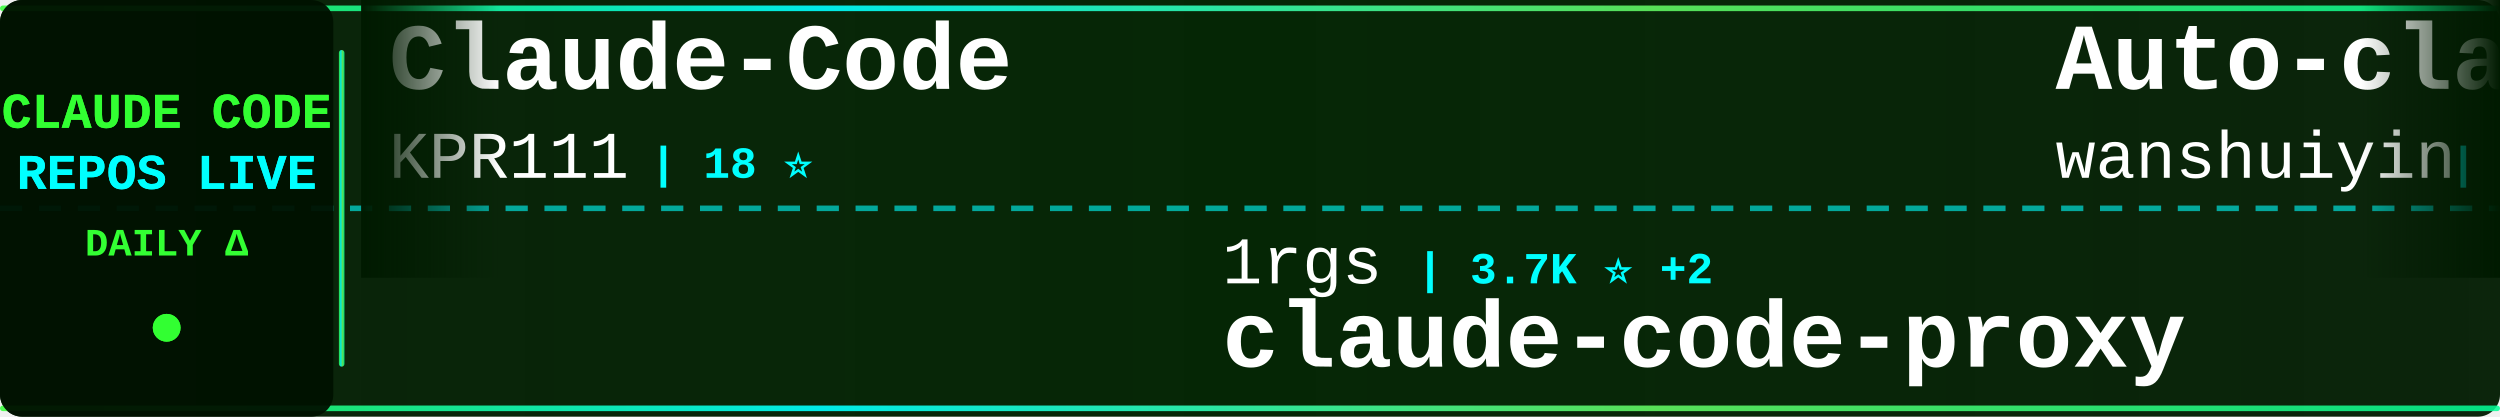
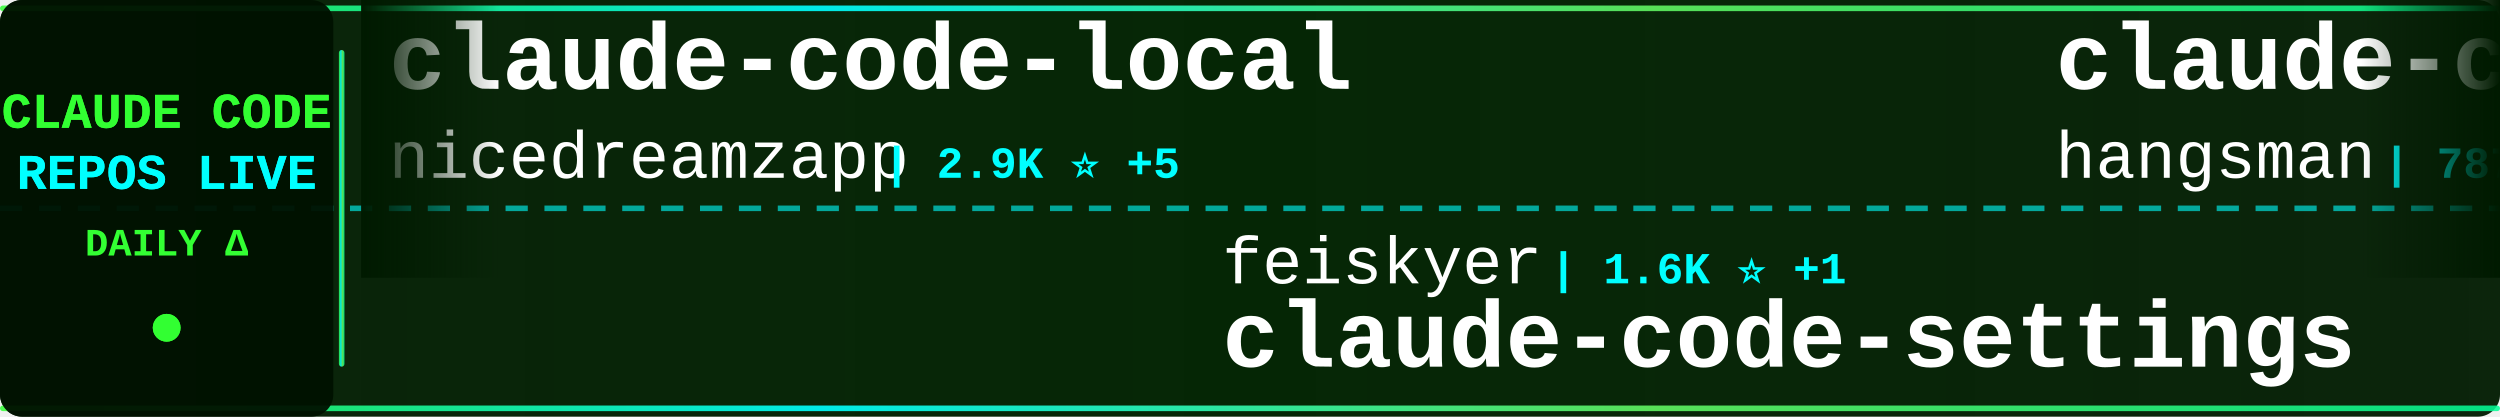
<svg xmlns="http://www.w3.org/2000/svg" width="900" height="150">
  <defs>
    <linearGradient id="tickerBg" x1="0%" y1="0%" x2="100%" y2="0%">
      <stop offset="0%" style="stop-color:#001a00;stop-opacity:0.95" />
      <stop offset="50%" style="stop-color:#002200;stop-opacity:0.98" />
      <stop offset="100%" style="stop-color:#001a00;stop-opacity:0.95" />
    </linearGradient>
    <linearGradient id="borderGrad" x1="0%" y1="0%" x2="100%" y2="0%">
      <stop offset="0%" style="stop-color:#33ff33;stop-opacity:0.85">
        <animate attributeName="stop-opacity" values="0.85;1;0.85" dur="2s" repeatCount="indefinite" />
      </stop>
      <stop offset="33%" style="stop-color:#00ffff;stop-opacity:0.9">
        <animate attributeName="stop-opacity" values="0.9;1;0.9" dur="2.2s" repeatCount="indefinite" />
      </stop>
      <stop offset="66%" style="stop-color:#66ff66;stop-opacity:0.85">
        <animate attributeName="stop-opacity" values="0.85;1;0.85" dur="1.8s" repeatCount="indefinite" />
      </stop>
      <stop offset="100%" style="stop-color:#00ff99;stop-opacity:0.85">
        <animate attributeName="stop-opacity" values="0.85;1;0.85" dur="2s" repeatCount="indefinite" />
      </stop>
    </linearGradient>
    <filter id="textGlow">
      <feGaussianBlur stdDeviation="0.1" result="coloredBlur" />
      <feMerge>
        <feMergeNode in="coloredBlur" />
        <feMergeNode in="SourceGraphic" />
      </feMerge>
    </filter>
    <filter id="metricGlow">
      <feGaussianBlur stdDeviation="0.2" result="coloredBlur" />
      <feMerge>
        <feMergeNode in="coloredBlur" />
        <feMergeNode in="SourceGraphic" />
      </feMerge>
    </filter>
    <linearGradient id="leftFade" x1="0%" y1="0%" x2="100%" y2="0%">
      <stop offset="0%" style="stop-color:#001a00;stop-opacity:1" />
      <stop offset="100%" style="stop-color:#001a00;stop-opacity:0" />
    </linearGradient>
    <linearGradient id="rightFade" x1="0%" y1="0%" x2="100%" y2="0%">
      <stop offset="0%" style="stop-color:#001a00;stop-opacity:0" />
      <stop offset="100%" style="stop-color:#001a00;stop-opacity:1" />
    </linearGradient>
  </defs>
  <rect width="900" height="150" fill="url(#tickerBg)" rx="8" />
  <rect x="0" y="2" width="900" height="2" fill="url(#borderGrad)" rx="1" />
  <rect x="0" y="146" width="900" height="2" fill="url(#borderGrad)" rx="1" />
  <line x1="0" y1="75" x2="900" y2="75" stroke="#00ffff" stroke-width="2" stroke-dasharray="8 6" opacity="0.6" />
  <rect x="0" y="0" width="120" height="150" fill="#001100" opacity="0.95" rx="8" />
  <text x="60" y="46" font-family="'Courier New', monospace" font-size="18" font-weight="bold" fill="#33ff33" text-anchor="middle" filter="url(#textGlow)">
    CLAUDE CODE
  </text>
  <text x="60" y="68" font-family="'Courier New', monospace" font-size="18" font-weight="bold" fill="#00ffff" text-anchor="middle" filter="url(#textGlow)">
    REPOS LIVE
  </text>
  <text x="60" y="92" font-family="'Courier New', monospace" font-size="14" font-weight="bold" fill="#33ff33" text-anchor="middle">
    DAILY Δ
  </text>
  <circle cx="60" cy="118" r="5" fill="#33ff33" filter="url(#metricGlow)">
    <animate attributeName="r" values="4;6;4" dur="1.5s" repeatCount="indefinite" />
    <animate attributeName="opacity" values="0.6;1;0.6" dur="1.5s" repeatCount="indefinite" />
  </circle>
  <rect x="122" y="18" width="2" height="114" fill="url(#borderGrad)" rx="1" />
  <clipPath id="tickerClip">
    <rect x="130" y="0" width="770" height="150" />
  </clipPath>
  <g clip-path="url(#tickerClip)">
    <g id="tickerItems">
      <animateTransform attributeName="transform" attributeType="XML" type="translate" from="0 0" to="-3000 0" dur="54s" repeatCount="indefinite" />
      <g transform="translate(0, 0)">
-         <text x="140" y="32" font-family="'Courier New', monospace" font-size="34" font-weight="bold" fill="#ffffff">Claude-Code</text>
-         <text x="140" y="64" font-family="'Courier New', monospace" font-size="24" font-weight="normal" fill="#ffffff" opacity="1.0">KPR111</text>
-         <text x="234" y="64" font-family="'Courier New', monospace" font-size="16" font-weight="bold" fill="#00ffff"> | 18 ⭐</text>
+         <text x="140" y="32" font-family="'Courier New', monospace" font-size="34" font-weight="bold" fill="#ffffff">claude-code-local</text>
+         <text x="140" y="64" font-family="'Courier New', monospace" font-size="24" font-weight="normal" fill="#ffffff" opacity="1.0">nicedreamzapp</text>
+         <text x="318" y="64" font-family="'Courier New', monospace" font-size="16" font-weight="bold" fill="#00ffff"> | 2.9K ⭐ +5</text>
      </g>
      <g transform="translate(300, 0)">
-         <text x="140" y="102" font-family="'Courier New', monospace" font-size="24" font-weight="normal" fill="#ffffff" opacity="1.0">1rgs</text>
-         <text x="210" y="102" font-family="'Courier New', monospace" font-size="16" font-weight="bold" fill="#00ffff"> | 3.7K ⭐ +2</text>
-         <text x="140" y="132" font-family="'Courier New', monospace" font-size="34" font-weight="bold" fill="#ffffff">claude-code-proxy</text>
+         <text x="140" y="102" font-family="'Courier New', monospace" font-size="24" font-weight="normal" fill="#ffffff" opacity="1.0">feiskyer</text>
+         <text x="258" y="102" font-family="'Courier New', monospace" font-size="16" font-weight="bold" fill="#00ffff"> | 1.6K ⭐ +1</text>
+         <text x="140" y="132" font-family="'Courier New', monospace" font-size="34" font-weight="bold" fill="#ffffff">claude-code-settings</text>
      </g>
      <g transform="translate(600, 0)">
-         <text x="140" y="32" font-family="'Courier New', monospace" font-size="34" font-weight="bold" fill="#ffffff">Auto-claude-code-researc...</text>
-         <text x="140" y="64" font-family="'Courier New', monospace" font-size="24" font-weight="normal" fill="#ffffff" opacity="1.0">wanshuiyin</text>
-         <text x="282" y="64" font-family="'Courier New', monospace" font-size="16" font-weight="bold" fill="#00ffff"> | 12.9K ⭐ +45</text>
+         <text x="140" y="32" font-family="'Courier New', monospace" font-size="34" font-weight="bold" fill="#ffffff">claude-code-source</text>
+         <text x="140" y="64" font-family="'Courier New', monospace" font-size="24" font-weight="normal" fill="#ffffff" opacity="1.0">hangsman</text>
+         <text x="258" y="64" font-family="'Courier New', monospace" font-size="16" font-weight="bold" fill="#00ffff"> | 787 ⭐</text>
      </g>
      <g transform="translate(900, 0)">
+         <text x="140" y="102" font-family="'Courier New', monospace" font-size="24" font-weight="normal" fill="#ffffff" opacity="1.0">repowise-dev</text>
+         <text x="306" y="102" font-family="'Courier New', monospace" font-size="16" font-weight="bold" fill="#00ffff"> | 1.1K ⭐ +10</text>
+         <text x="140" y="132" font-family="'Courier New', monospace" font-size="34" font-weight="bold" fill="#ffffff">claude-code-prompts</text>
+       </g>
+       <g transform="translate(1200, 0)">
+         <text x="140" y="32" font-family="'Courier New', monospace" font-size="34" font-weight="bold" fill="#ffffff">Claude-Code</text>
+         <text x="140" y="64" font-family="'Courier New', monospace" font-size="24" font-weight="normal" fill="#ffffff" opacity="1.0">pengchengneo</text>
+         <text x="306" y="64" font-family="'Courier New', monospace" font-size="16" font-weight="bold" fill="#00ffff"> | 1.6K ⭐ +8</text>
+       </g>
+       <g transform="translate(1500, 0)">
+         <text x="140" y="102" font-family="'Courier New', monospace" font-size="24" font-weight="normal" fill="#ffffff" opacity="1.0">JrCx7scC</text>
+         <text x="258" y="102" font-family="'Courier New', monospace" font-size="16" font-weight="bold" fill="#00ffff"> | 371 ⭐</text>
+         <text x="140" y="132" font-family="'Courier New', monospace" font-size="34" font-weight="bold" fill="#ffffff">claude-code-source</text>
+       </g>
+       <g transform="translate(1800, 0)">
+         <text x="140" y="32" font-family="'Courier New', monospace" font-size="34" font-weight="bold" fill="#ffffff">Claude-code</text>
+         <text x="140" y="64" font-family="'Courier New', monospace" font-size="24" font-weight="normal" fill="#ffffff" opacity="1.0">zstmfhy</text>
+         <text x="246" y="64" font-family="'Courier New', monospace" font-size="16" font-weight="bold" fill="#00ffff"> | 190 ⭐</text>
+       </g>
+       <g transform="translate(2100, 0)">
+         <text x="140" y="102" font-family="'Courier New', monospace" font-size="24" font-weight="normal" fill="#ffffff" opacity="1.0">Windy3f3f3f3f</text>
+         <text x="318" y="102" font-family="'Courier New', monospace" font-size="16" font-weight="bold" fill="#00ffff"> | 3.0K ⭐ +12</text>
+         <text x="140" y="132" font-family="'Courier New', monospace" font-size="34" font-weight="bold" fill="#ffffff">how-claude-code-works</text>
+       </g>
+       <g transform="translate(2400, 0)">
+         <text x="140" y="32" font-family="'Courier New', monospace" font-size="34" font-weight="bold" fill="#ffffff">Dive-into-Claude-Code</text>
+         <text x="140" y="64" font-family="'Courier New', monospace" font-size="24" font-weight="normal" fill="#ffffff" opacity="1.0">VILA-Lab</text>
+         <text x="258" y="64" font-family="'Courier New', monospace" font-size="16" font-weight="bold" fill="#00ffff"> | 1.8K ⭐ +8</text>
+       </g>
+       <g transform="translate(2700, 0)">
        <text x="140" y="102" font-family="'Courier New', monospace" font-size="24" font-weight="normal" fill="#ffffff" opacity="1.0">FlorianBruniaux</text>
        <text x="342" y="102" font-family="'Courier New', monospace" font-size="16" font-weight="bold" fill="#00ffff"> | 5.3K ⭐ +16</text>
        <text x="140" y="132" font-family="'Courier New', monospace" font-size="34" font-weight="bold" fill="#ffffff">claude-code-ultimate-gui...</text>
      </g>
-       <g transform="translate(1200, 0)">
-         <text x="140" y="32" font-family="'Courier New', monospace" font-size="34" font-weight="bold" fill="#ffffff">Claude-Code-Workflow</text>
-         <text x="140" y="64" font-family="'Courier New', monospace" font-size="24" font-weight="normal" fill="#ffffff" opacity="1.0">catlog22</text>
-         <text x="258" y="64" font-family="'Courier New', monospace" font-size="16" font-weight="bold" fill="#00ffff"> | 2.1K ⭐</text>
-       </g>
-       <g transform="translate(1500, 0)">
-         <text x="140" y="102" font-family="'Courier New', monospace" font-size="24" font-weight="normal" fill="#ffffff" opacity="1.0">pengchengneo</text>
-         <text x="306" y="102" font-family="'Courier New', monospace" font-size="16" font-weight="bold" fill="#00ffff"> | 1.6K ⭐ +11</text>
-         <text x="140" y="132" font-family="'Courier New', monospace" font-size="34" font-weight="bold" fill="#ffffff">Claude-Code</text>
-       </g>
-       <g transform="translate(1800, 0)">
-         <text x="140" y="32" font-family="'Courier New', monospace" font-size="34" font-weight="bold" fill="#ffffff">claude-skills</text>
-         <text x="140" y="64" font-family="'Courier New', monospace" font-size="24" font-weight="normal" fill="#ffffff" opacity="1.0">alirezarezvani</text>
-         <text x="330" y="64" font-family="'Courier New', monospace" font-size="16" font-weight="bold" fill="#00ffff"> | 19.8K ⭐ +135</text>
-       </g>
-       <g transform="translate(2100, 0)">
-         <text x="140" y="102" font-family="'Courier New', monospace" font-size="24" font-weight="normal" fill="#ffffff" opacity="1.0">VoltAgent</text>
-         <text x="270" y="102" font-family="'Courier New', monospace" font-size="16" font-weight="bold" fill="#00ffff"> | 22.8K ⭐ +57</text>
-         <text x="140" y="132" font-family="'Courier New', monospace" font-size="34" font-weight="bold" fill="#ffffff">awesome-claude-code-suba...</text>
-       </g>
-       <g transform="translate(2400, 0)">
-         <text x="140" y="32" font-family="'Courier New', monospace" font-size="34" font-weight="bold" fill="#ffffff">edmunds-claude-code</text>
-         <text x="140" y="64" font-family="'Courier New', monospace" font-size="24" font-weight="normal" fill="#ffffff" opacity="1.0">edmund-io</text>
-         <text x="270" y="64" font-family="'Courier New', monospace" font-size="16" font-weight="bold" fill="#00ffff"> | 1.5K ⭐ +2</text>
-       </g>
-       <g transform="translate(2700, 0)">
-         <text x="140" y="102" font-family="'Courier New', monospace" font-size="24" font-weight="normal" fill="#ffffff" opacity="1.0">anthropics</text>
-         <text x="282" y="102" font-family="'Courier New', monospace" font-size="16" font-weight="bold" fill="#00ffff"> | 157.8K ⭐ +368</text>
-         <text x="140" y="132" font-family="'Courier New', monospace" font-size="34" font-weight="bold" fill="#ffffff">skills</text>
-       </g>
      <g transform="translate(3000, 0)">
-         <text x="140" y="32" font-family="'Courier New', monospace" font-size="34" font-weight="bold" fill="#ffffff">Claude-Code</text>
-         <text x="140" y="64" font-family="'Courier New', monospace" font-size="24" font-weight="normal" fill="#ffffff" opacity="1.0">KPR111</text>
-         <text x="234" y="64" font-family="'Courier New', monospace" font-size="16" font-weight="bold" fill="#00ffff"> | 18 ⭐</text>
+         <text x="140" y="32" font-family="'Courier New', monospace" font-size="34" font-weight="bold" fill="#ffffff">claude-code-local</text>
+         <text x="140" y="64" font-family="'Courier New', monospace" font-size="24" font-weight="normal" fill="#ffffff" opacity="1.0">nicedreamzapp</text>
+         <text x="318" y="64" font-family="'Courier New', monospace" font-size="16" font-weight="bold" fill="#00ffff"> | 2.9K ⭐ +5</text>
      </g>
      <g transform="translate(3300, 0)">
-         <text x="140" y="102" font-family="'Courier New', monospace" font-size="24" font-weight="normal" fill="#ffffff" opacity="1.0">1rgs</text>
-         <text x="210" y="102" font-family="'Courier New', monospace" font-size="16" font-weight="bold" fill="#00ffff"> | 3.7K ⭐ +2</text>
-         <text x="140" y="132" font-family="'Courier New', monospace" font-size="34" font-weight="bold" fill="#ffffff">claude-code-proxy</text>
+         <text x="140" y="102" font-family="'Courier New', monospace" font-size="24" font-weight="normal" fill="#ffffff" opacity="1.0">feiskyer</text>
+         <text x="258" y="102" font-family="'Courier New', monospace" font-size="16" font-weight="bold" fill="#00ffff"> | 1.6K ⭐ +1</text>
+         <text x="140" y="132" font-family="'Courier New', monospace" font-size="34" font-weight="bold" fill="#ffffff">claude-code-settings</text>
      </g>
      <g transform="translate(3600, 0)">
-         <text x="140" y="32" font-family="'Courier New', monospace" font-size="34" font-weight="bold" fill="#ffffff">Auto-claude-code-researc...</text>
-         <text x="140" y="64" font-family="'Courier New', monospace" font-size="24" font-weight="normal" fill="#ffffff" opacity="1.0">wanshuiyin</text>
-         <text x="282" y="64" font-family="'Courier New', monospace" font-size="16" font-weight="bold" fill="#00ffff"> | 12.9K ⭐ +45</text>
+         <text x="140" y="32" font-family="'Courier New', monospace" font-size="34" font-weight="bold" fill="#ffffff">claude-code-source</text>
+         <text x="140" y="64" font-family="'Courier New', monospace" font-size="24" font-weight="normal" fill="#ffffff" opacity="1.0">hangsman</text>
+         <text x="258" y="64" font-family="'Courier New', monospace" font-size="16" font-weight="bold" fill="#00ffff"> | 787 ⭐</text>
      </g>
      <g transform="translate(3900, 0)">
-         <text x="140" y="102" font-family="'Courier New', monospace" font-size="24" font-weight="normal" fill="#ffffff" opacity="1.0">FlorianBruniaux</text>
-         <text x="342" y="102" font-family="'Courier New', monospace" font-size="16" font-weight="bold" fill="#00ffff"> | 5.3K ⭐ +16</text>
-         <text x="140" y="132" font-family="'Courier New', monospace" font-size="34" font-weight="bold" fill="#ffffff">claude-code-ultimate-gui...</text>
+         <text x="140" y="102" font-family="'Courier New', monospace" font-size="24" font-weight="normal" fill="#ffffff" opacity="1.0">repowise-dev</text>
+         <text x="306" y="102" font-family="'Courier New', monospace" font-size="16" font-weight="bold" fill="#00ffff"> | 1.1K ⭐ +10</text>
+         <text x="140" y="132" font-family="'Courier New', monospace" font-size="34" font-weight="bold" fill="#ffffff">claude-code-prompts</text>
      </g>
    </g>
  </g>
  <rect x="130" y="0" width="50" height="100" fill="url(#leftFade)" />
  <rect x="850" y="0" width="50" height="100" fill="url(#rightFade)" />
</svg>
